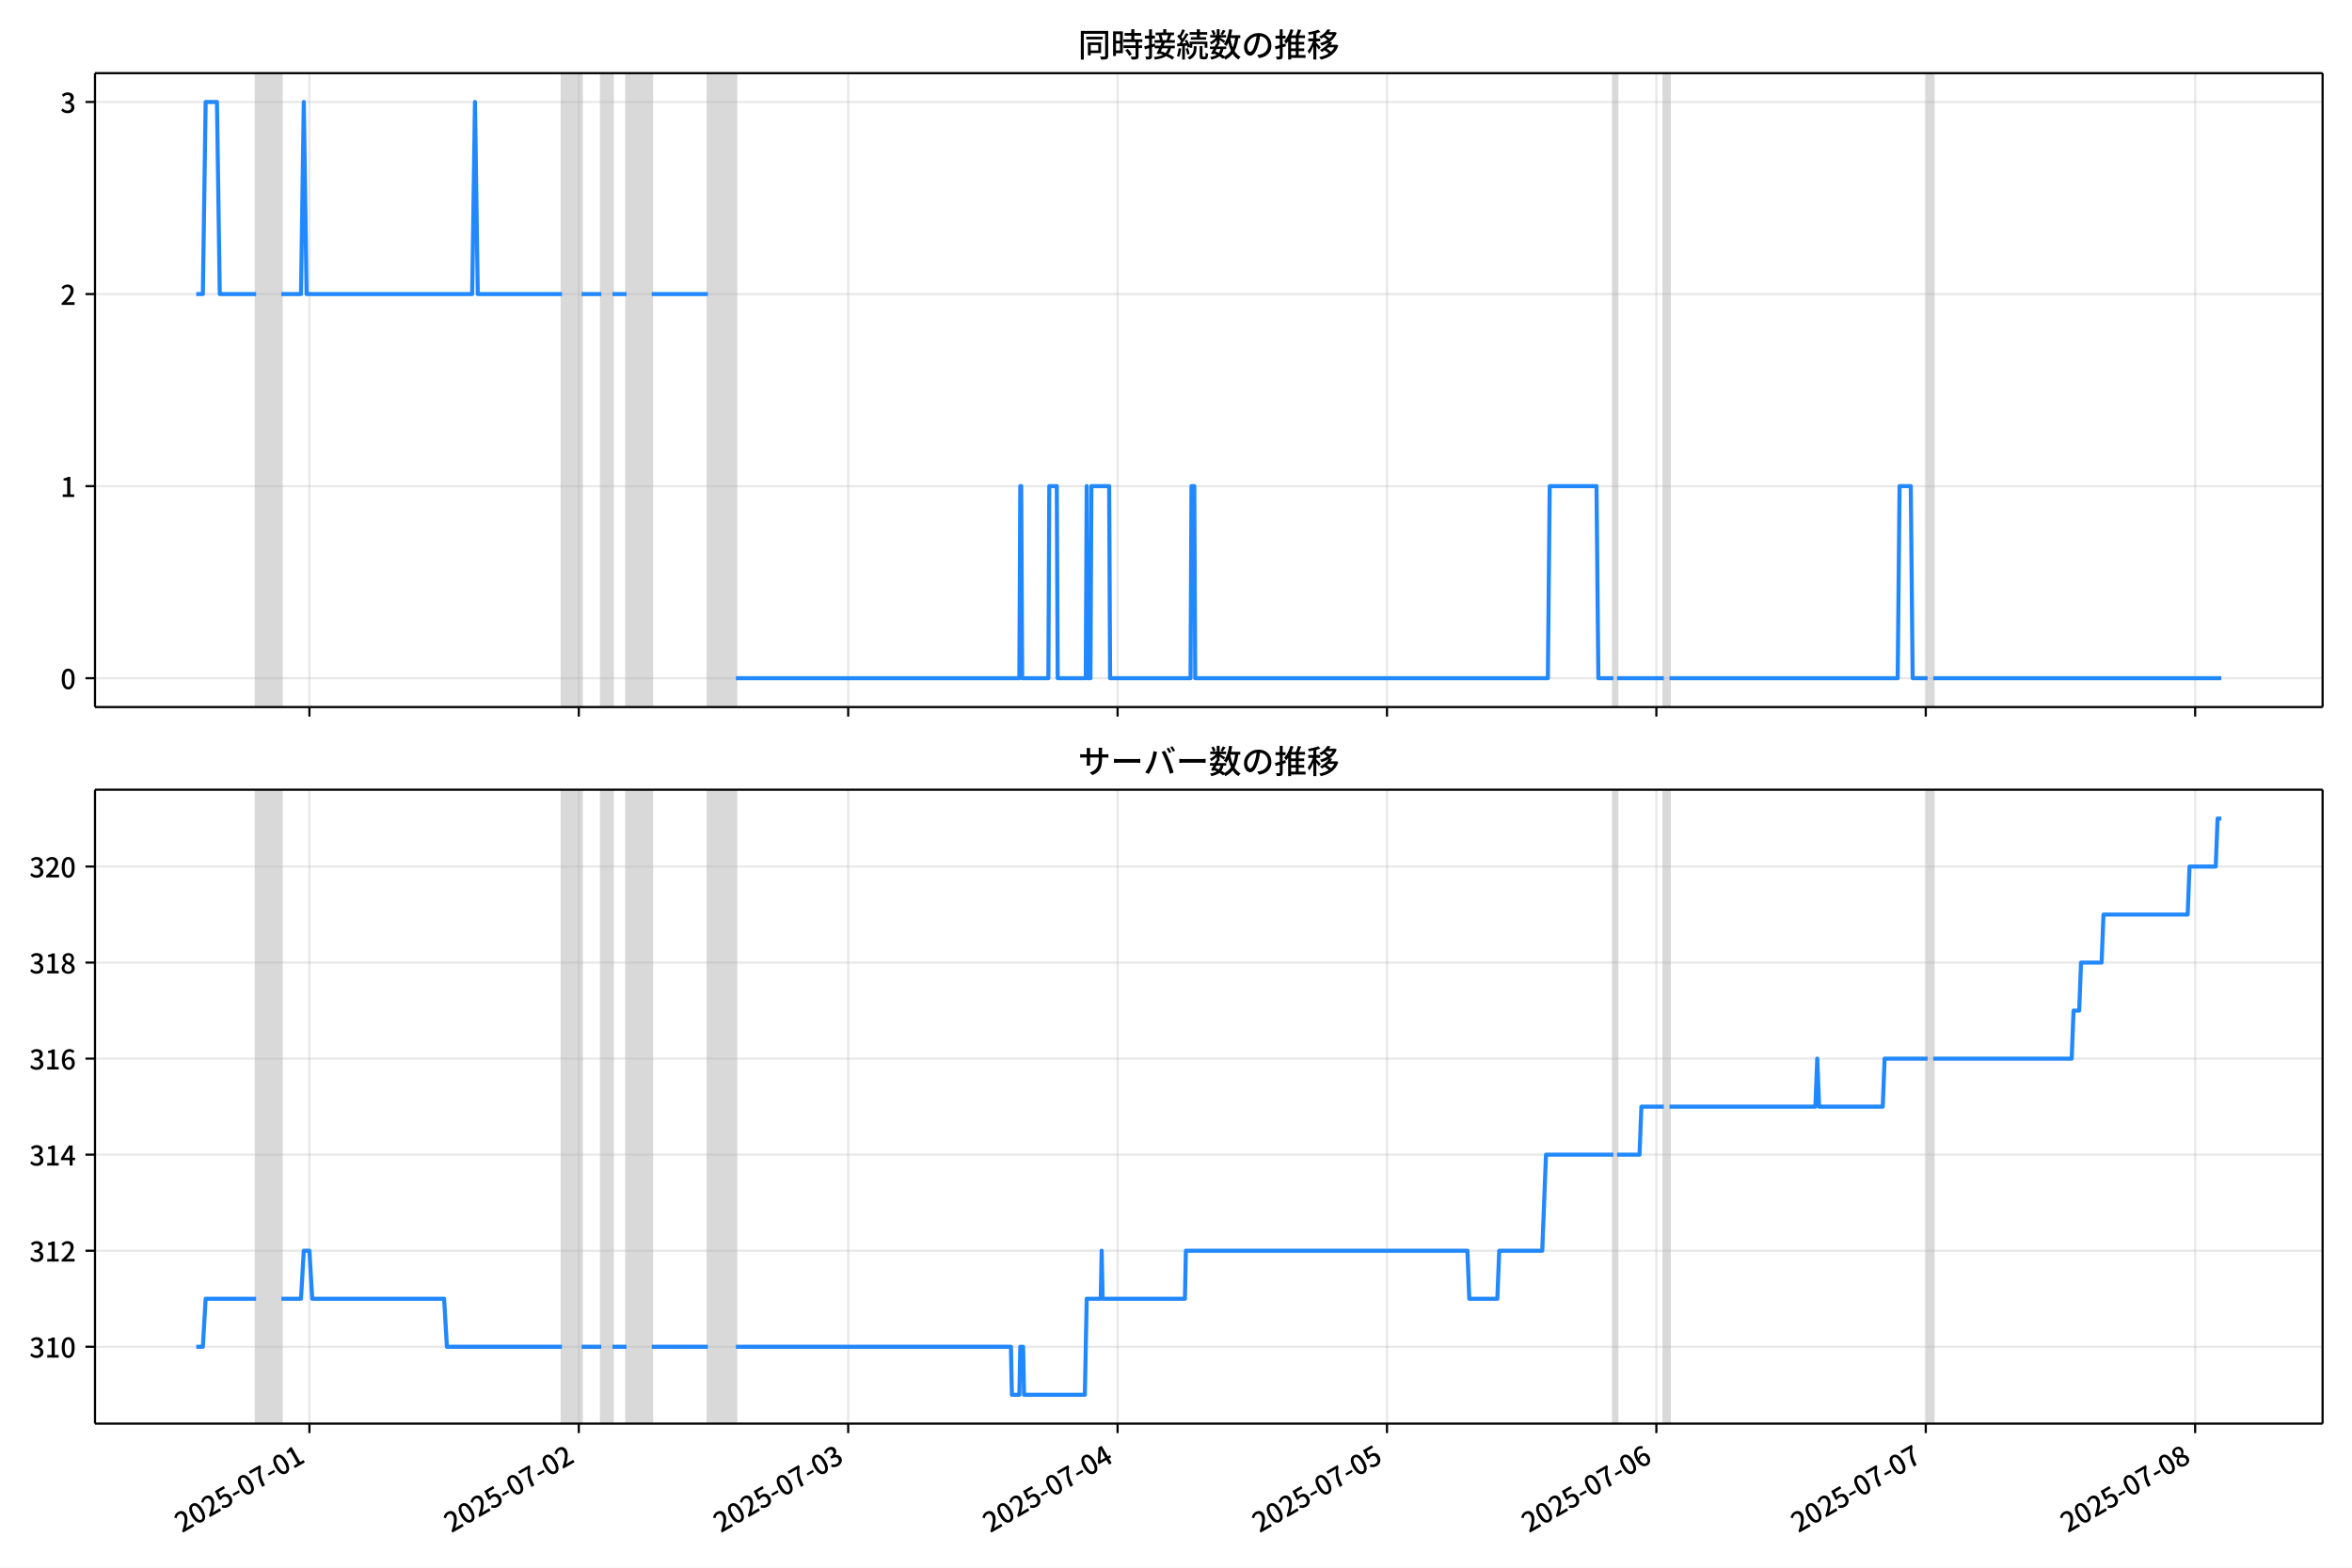
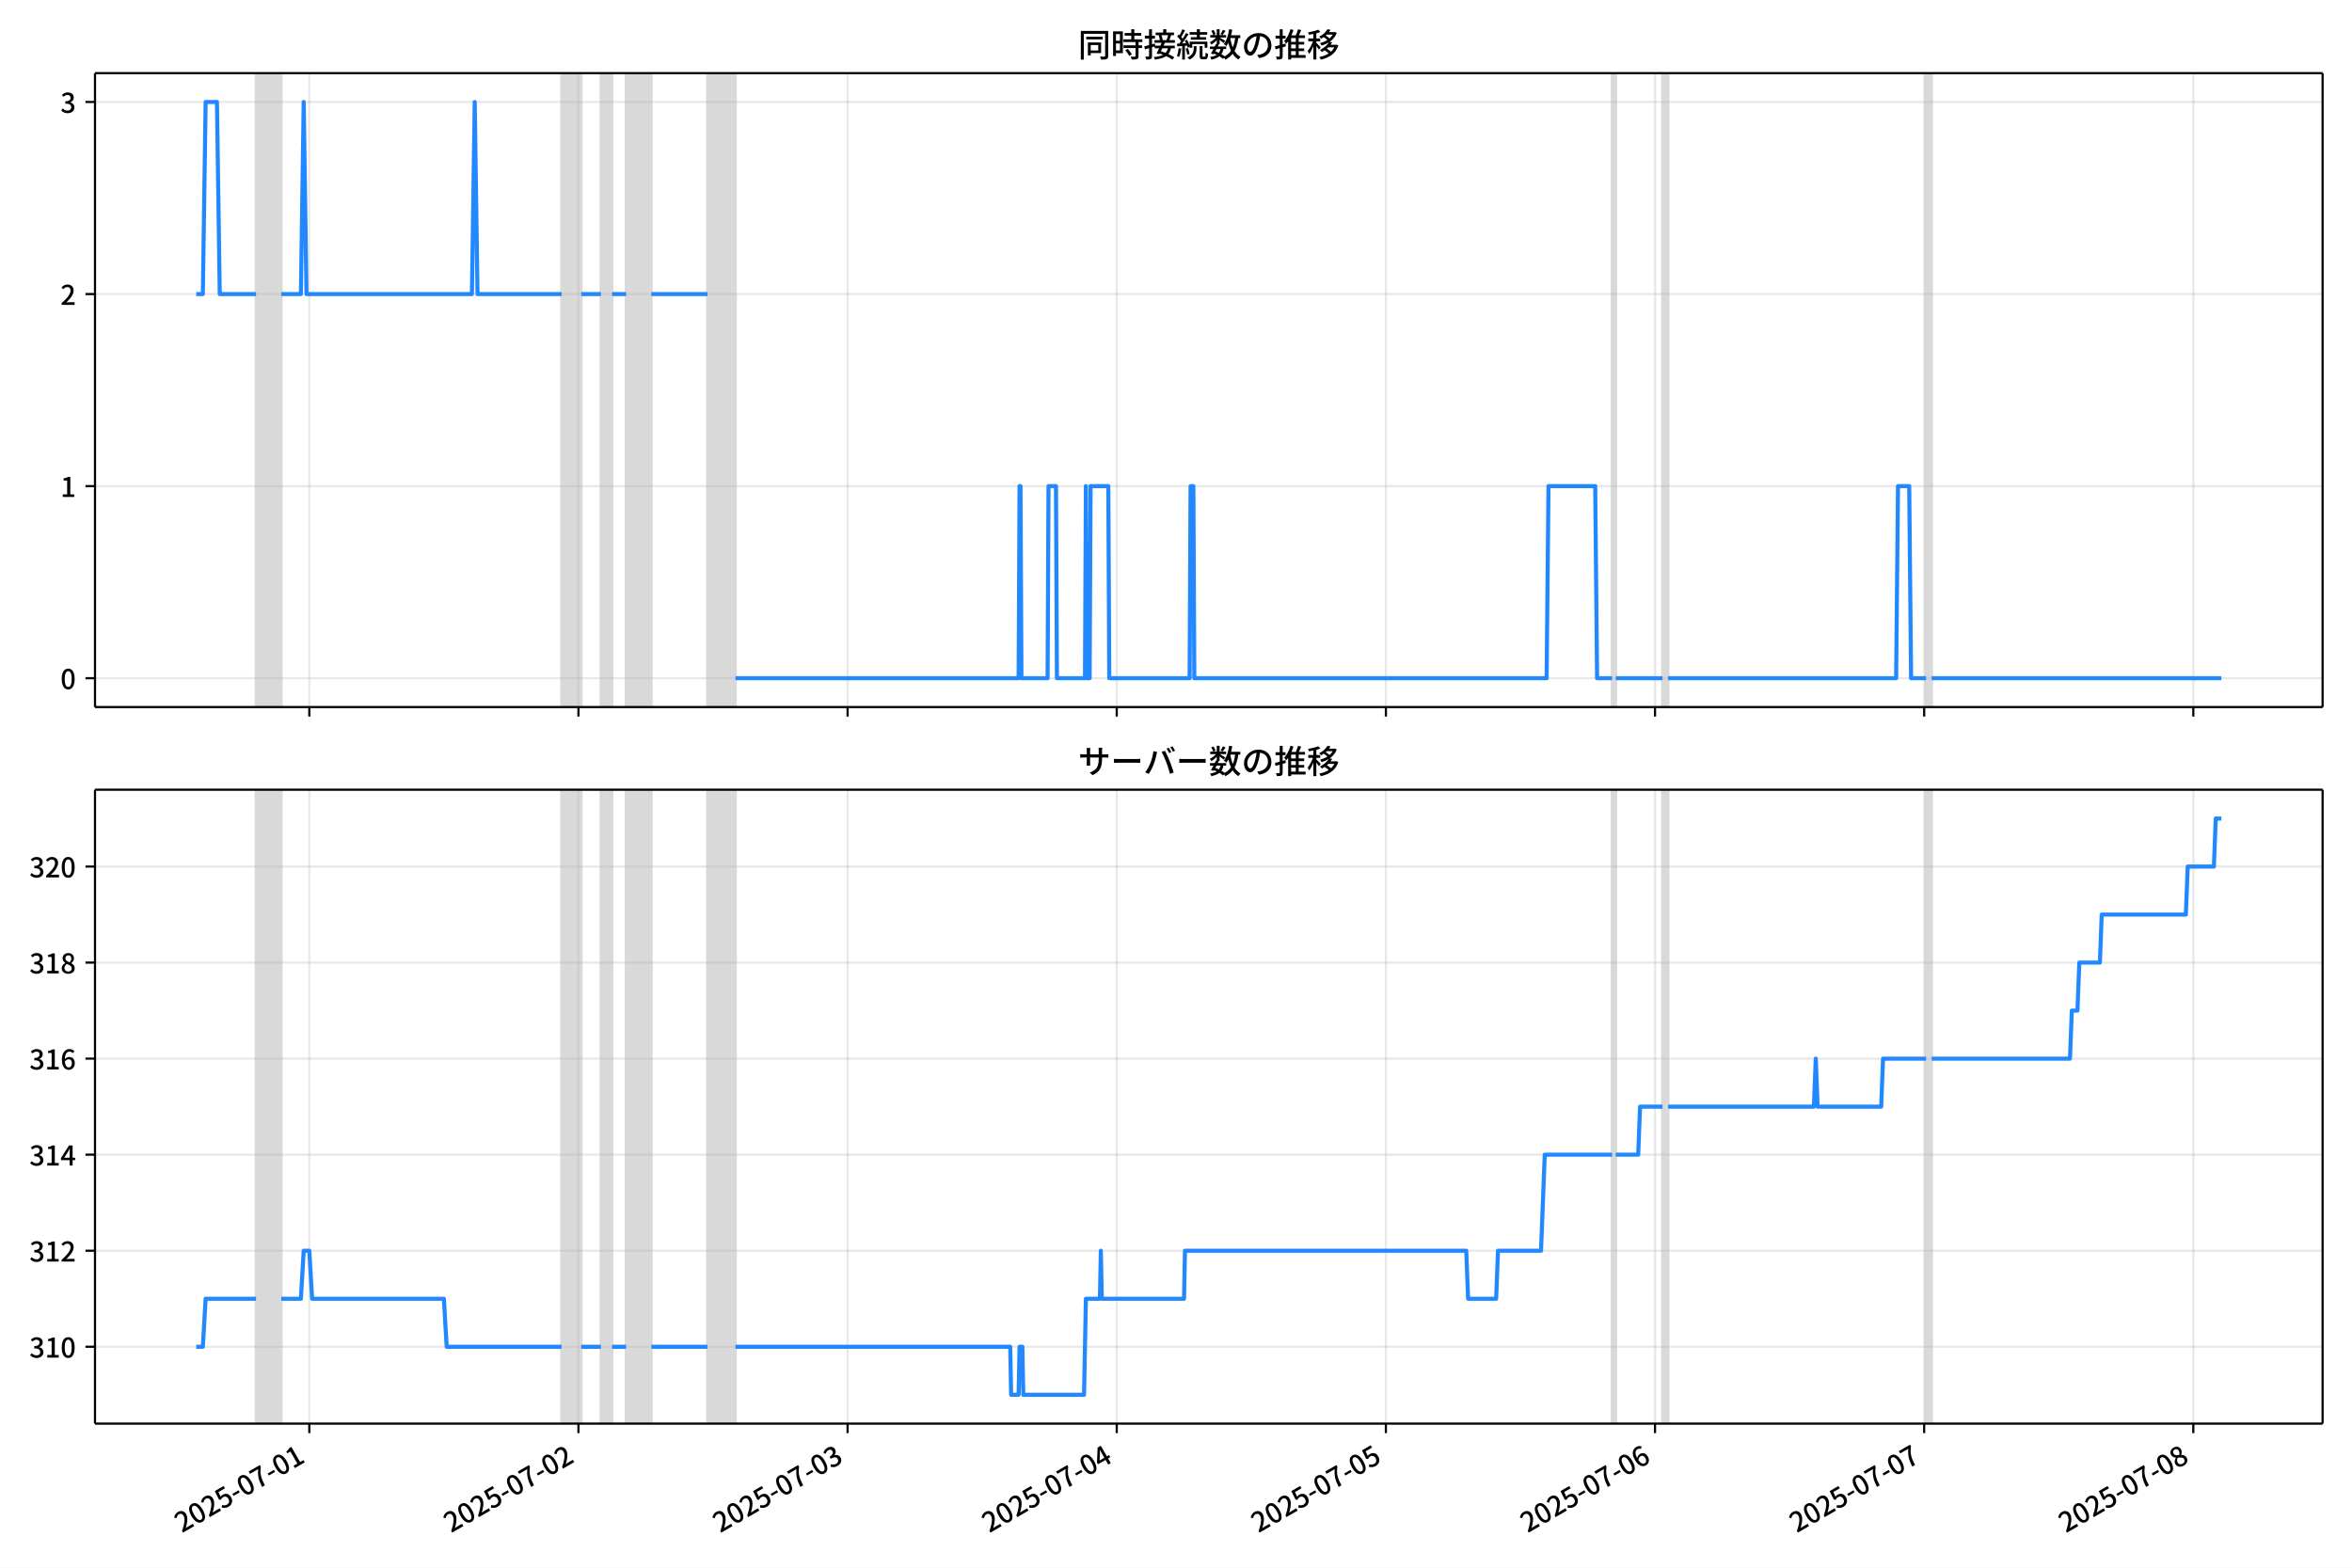
<svg xmlns="http://www.w3.org/2000/svg" xmlns:xlink="http://www.w3.org/1999/xlink" version="1.1" viewBox="0 0 864 576">
  <defs>
    <style type="text/css">*{stroke-linejoin: round; stroke-linecap: butt}</style>
  </defs>
  <g id="z">
    <g id="aa">
      <path d="m0 576h864v-576h-864z" fill="#fff" />
    </g>
    <g id="ab">
      <g id="ac">
        <path d="m34.9 259.78h818.3v-232.9h-818.3z" fill="#fff" />
      </g>
      <g id="ad">
-         <path d="m94.076 259.78h9.277v-232.9h-9.277z" clip-path="url(#c)" fill="#808080" opacity=".3" stroke="#808080" />
+         <path d="m94.056 259.78h9.269v-232.9h-9.269z" clip-path="url(#c)" fill="#808080" opacity=".3" stroke="#808080" />
      </g>
      <g id="ae">
-         <path d="m206.44 259.78h7.216v-232.9h-7.216z" clip-path="url(#c)" fill="#808080" opacity=".3" stroke="#808080" />
+         <path d="m206.31 259.78h7.209v-232.9h-7.209z" clip-path="url(#c)" fill="#808080" opacity=".3" stroke="#808080" />
      </g>
      <g id="af">
-         <path d="m220.87 259.78h4.123v-232.9h-4.123z" clip-path="url(#c)" fill="#808080" opacity=".3" stroke="#808080" />
+         <path d="m220.73 259.78h4.12v-232.9h-4.12z" clip-path="url(#c)" fill="#808080" opacity=".3" stroke="#808080" />
      </g>
      <g id="ag">
-         <path d="m230.15 259.78h9.277v-232.9h-9.277z" clip-path="url(#c)" fill="#808080" opacity=".3" stroke="#808080" />
+         <path d="m230 259.78h9.269v-232.9h-9.269z" clip-path="url(#c)" fill="#808080" opacity=".3" stroke="#808080" />
      </g>
      <g id="ah">
-         <path d="m260.04 259.78h10.308v-232.9h-10.308z" clip-path="url(#c)" fill="#808080" opacity=".3" stroke="#808080" />
+         <path d="m259.87 259.78h10.299v-232.9h-10.299z" clip-path="url(#c)" fill="#808080" opacity=".3" stroke="#808080" />
      </g>
      <g id="ai">
-         <path d="m592.66 259.78h1.374v-232.9h-1.374z" clip-path="url(#c)" fill="#808080" opacity=".3" stroke="#808080" />
+         <path d="m592.18 259.78h1.373v-232.9h-1.373z" clip-path="url(#c)" fill="#808080" opacity=".3" stroke="#808080" />
      </g>
      <g id="aj">
-         <path d="m611.21 259.78h2.062v-232.9h-2.062z" clip-path="url(#c)" fill="#808080" opacity=".3" stroke="#808080" />
+         <path d="m610.71 259.78h2.06v-232.9h-2.06z" clip-path="url(#c)" fill="#808080" opacity=".3" stroke="#808080" />
      </g>
      <g id="ak">
-         <path d="m708.11 259.78h2.062v-232.9h-2.062z" clip-path="url(#c)" fill="#808080" opacity=".3" stroke="#808080" />
+         <path d="m707.52 259.78h2.06v-232.9h-2.06z" clip-path="url(#c)" fill="#808080" opacity=".3" stroke="#808080" />
      </g>
      <g id="al">
        <g id="am">
          <g id="an">
-             <path d="m113.66 259.78v-232.9" clip-path="url(#c)" fill="none" stroke="#b0b0b0" stroke-linecap="square" stroke-opacity=".3" stroke-width=".8" />
+             <path d="m113.62 259.78v-232.9" clip-path="url(#c)" fill="none" stroke="#b0b0b0" stroke-linecap="square" stroke-opacity=".3" stroke-width=".8" />
          </g>
          <g id="ao">
            <defs>
              <path id="e" d="m0 0v3.5" stroke="#000" stroke-width=".8" />
            </defs>
-             <use x="113.662" y="259.778" stroke="#000000" stroke-width=".8" xlink:href="#e" />
+             <use x="113.624" y="259.778" stroke="#000000" stroke-width=".8" xlink:href="#e" />
          </g>
        </g>
        <g id="ap">
          <g id="aq">
-             <path d="m212.62 259.78v-232.9" clip-path="url(#c)" fill="none" stroke="#b0b0b0" stroke-linecap="square" stroke-opacity=".3" stroke-width=".8" />
+             <path d="m212.49 259.78v-232.9" clip-path="url(#c)" fill="none" stroke="#b0b0b0" stroke-linecap="square" stroke-opacity=".3" stroke-width=".8" />
          </g>
          <g id="ar">
-             <use x="212.622" y="259.778" stroke="#000000" stroke-width=".8" xlink:href="#e" />
+             <use x="212.493" y="259.778" stroke="#000000" stroke-width=".8" xlink:href="#e" />
          </g>
        </g>
        <g id="as">
          <g id="at">
-             <path d="m311.58 259.78v-232.9" clip-path="url(#c)" fill="none" stroke="#b0b0b0" stroke-linecap="square" stroke-opacity=".3" stroke-width=".8" />
+             <path d="m311.36 259.78v-232.9" clip-path="url(#c)" fill="none" stroke="#b0b0b0" stroke-linecap="square" stroke-opacity=".3" stroke-width=".8" />
          </g>
          <g id="au">
-             <use x="311.583" y="259.778" stroke="#000000" stroke-width=".8" xlink:href="#e" />
+             <use x="311.361" y="259.778" stroke="#000000" stroke-width=".8" xlink:href="#e" />
          </g>
        </g>
        <g id="av">
          <g id="aw">
-             <path d="m410.54 259.78v-232.9" clip-path="url(#c)" fill="none" stroke="#b0b0b0" stroke-linecap="square" stroke-opacity=".3" stroke-width=".8" />
+             <path d="m410.23 259.78v-232.9" clip-path="url(#c)" fill="none" stroke="#b0b0b0" stroke-linecap="square" stroke-opacity=".3" stroke-width=".8" />
          </g>
          <g id="ax">
-             <use x="410.543" y="259.778" stroke="#000000" stroke-width=".8" xlink:href="#e" />
+             <use x="410.23" y="259.778" stroke="#000000" stroke-width=".8" xlink:href="#e" />
          </g>
        </g>
        <g id="ay">
          <g id="az">
-             <path d="m509.5 259.78v-232.9" clip-path="url(#c)" fill="none" stroke="#b0b0b0" stroke-linecap="square" stroke-opacity=".3" stroke-width=".8" />
+             <path d="m509.1 259.78v-232.9" clip-path="url(#c)" fill="none" stroke="#b0b0b0" stroke-linecap="square" stroke-opacity=".3" stroke-width=".8" />
          </g>
          <g id="ba">
-             <use x="509.503" y="259.778" stroke="#000000" stroke-width=".8" xlink:href="#e" />
+             <use x="509.099" y="259.778" stroke="#000000" stroke-width=".8" xlink:href="#e" />
          </g>
        </g>
        <g id="bb">
          <g id="bc">
-             <path d="m608.46 259.78v-232.9" clip-path="url(#c)" fill="none" stroke="#b0b0b0" stroke-linecap="square" stroke-opacity=".3" stroke-width=".8" />
+             <path d="m607.97 259.78v-232.9" clip-path="url(#c)" fill="none" stroke="#b0b0b0" stroke-linecap="square" stroke-opacity=".3" stroke-width=".8" />
          </g>
          <g id="bd">
-             <use x="608.463" y="259.778" stroke="#000000" stroke-width=".8" xlink:href="#e" />
+             <use x="607.968" y="259.778" stroke="#000000" stroke-width=".8" xlink:href="#e" />
          </g>
        </g>
        <g id="be">
          <g id="bf">
-             <path d="m707.42 259.78v-232.9" clip-path="url(#c)" fill="none" stroke="#b0b0b0" stroke-linecap="square" stroke-opacity=".3" stroke-width=".8" />
+             <path d="m706.84 259.78v-232.9" clip-path="url(#c)" fill="none" stroke="#b0b0b0" stroke-linecap="square" stroke-opacity=".3" stroke-width=".8" />
          </g>
          <g id="bg">
-             <use x="707.423" y="259.778" stroke="#000000" stroke-width=".8" xlink:href="#e" />
+             <use x="706.837" y="259.778" stroke="#000000" stroke-width=".8" xlink:href="#e" />
          </g>
        </g>
        <g id="bh">
          <g id="bi">
-             <path d="m806.38 259.78v-232.9" clip-path="url(#c)" fill="none" stroke="#b0b0b0" stroke-linecap="square" stroke-opacity=".3" stroke-width=".8" />
+             <path d="m805.71 259.78v-232.9" clip-path="url(#c)" fill="none" stroke="#b0b0b0" stroke-linecap="square" stroke-opacity=".3" stroke-width=".8" />
          </g>
          <g id="bj">
-             <use x="806.383" y="259.778" stroke="#000000" stroke-width=".8" xlink:href="#e" />
+             <use x="805.706" y="259.778" stroke="#000000" stroke-width=".8" xlink:href="#e" />
          </g>
        </g>
      </g>
      <g id="bk">
        <g id="bl">
          <g id="bm">
            <path d="m34.9 249.19h818.3" clip-path="url(#c)" fill="none" stroke="#b0b0b0" stroke-linecap="square" stroke-opacity=".3" stroke-width=".8" />
          </g>
          <g id="bn">
            <defs>
              <path id="g" d="m0 0h-3.5" stroke="#000" stroke-width=".8" />
            </defs>
            <use x="34.9" y="249.191" stroke="#000000" stroke-width=".8" xlink:href="#g" />
          </g>
          <g id="bo">
            <g transform="translate(22.2 253.18) scale(.1 -.1)">
              <defs>
                <path id="a" transform="scale(.015625)" d="m1830-90q-460 0-806 275-346 276-535 823-188 547-188 1366 0 820 188 1357 189 538 535 803 346 266 806 266 461 0 800-269 340-269 528-803 189-534 189-1354 0-819-189-1366-188-547-528-823-339-275-800-275zm0 589q237 0 422 185 186 186 288 599 103 413 103 1091 0 679-103 1082-102 403-288 582-185 180-422 180-236 0-422-180-186-179-292-582-105-403-105-1082 0-678 105-1091 106-413 292-599 186-185 422-185z" />
              </defs>
              <use xlink:href="#a" />
            </g>
          </g>
        </g>
        <g id="bp">
          <g id="bq">
            <path d="m34.9 178.62h818.3" clip-path="url(#c)" fill="none" stroke="#b0b0b0" stroke-linecap="square" stroke-opacity=".3" stroke-width=".8" />
          </g>
          <g id="br">
            <use x="34.9" y="178.616" stroke="#000000" stroke-width=".8" xlink:href="#g" />
          </g>
          <g id="bs">
            <g transform="translate(22.2 182.6) scale(.1 -.1)">
              <defs>
                <path id="k" transform="scale(.015625)" d="m544 0v608h1037v3277h-845v467q333 58 579 147 247 90 451 218h557v-4109h915v-608h-2694z" />
              </defs>
              <use xlink:href="#k" />
            </g>
          </g>
        </g>
        <g id="bt">
          <g id="bu">
            <path d="m34.9 108.04h818.3" clip-path="url(#c)" fill="none" stroke="#b0b0b0" stroke-linecap="square" stroke-opacity=".3" stroke-width=".8" />
          </g>
          <g id="bv">
            <use x="34.9" y="108.041" stroke="#000000" stroke-width=".8" xlink:href="#g" />
          </g>
          <g id="bw">
            <g transform="translate(22.2 112.03) scale(.1 -.1)">
              <defs>
                <path id="d" transform="scale(.015625)" d="m282 0v429q697 621 1164 1136 468 515 701 956 234 442 234 826 0 256-87 451-86 196-262 301-176 106-445 106-275 0-506-151-230-150-422-368l-416 410q301 333 637 518 336 186 803 186 429 0 749-176t496-493 176-745q0-455-224-919t-615-935q-390-470-889-950 186 20 394 36t374 16h1184v-634h-3046z" />
              </defs>
              <use xlink:href="#d" />
            </g>
          </g>
        </g>
        <g id="bx">
          <g id="by">
            <path d="m34.9 37.466h818.3" clip-path="url(#c)" fill="none" stroke="#b0b0b0" stroke-linecap="square" stroke-opacity=".3" stroke-width=".8" />
          </g>
          <g id="bz">
            <use x="34.9" y="37.466" stroke="#000000" stroke-width=".8" xlink:href="#g" />
          </g>
          <g id="ca">
            <g transform="translate(22.2 41.451) scale(.1 -.1)">
              <defs>
                <path id="j" transform="scale(.015625)" d="m1715-90q-371 0-656 90t-503 240q-217 150-377 323l359 474q211-205 479-359 269-153 634-153 269 0 467 92 199 93 311 266t112 423q0 256-125 451t-429 300q-304 106-835 106v551q467 0 732 105 266 106 384 291 119 186 119 423 0 307-192 489-192 183-531 183-269 0-503-119-233-118-438-316l-384 460q282 256 614 413 333 157 737 157 422 0 748-144 327-144 512-413 186-269 186-659 0-403-221-685-221-281-592-422v-26q269-70 490-227t349-400 128-557q0-422-215-726-214-304-573-468-358-163-787-163z" />
              </defs>
              <use xlink:href="#j" />
            </g>
          </g>
        </g>
      </g>
      <g id="cb">
-         <path d="m72.095 108.04h2.42l1.028-70.575h4.158l1.033 70.575h13.341m9.277 0h7.216l1.031-70.575 1.031 70.575h60.819l1.031-70.575 1.031 70.575h30.925m7.216 0h7.216m4.123 0h5.154m9.277 0h20.617m10.308 141.15h104.11l.344-70.575h.344l.344 70.575h9.621l.344-70.575h2.749l.344 70.575h10.308l.344-70.575.344 70.575h1.031l.344-70.575h6.529l.344 70.575h29.551l.344-70.575h1.031l.344 70.575h129.54l.687-70.575h17.181l.687 70.575h5.498m1.374 0h17.181m2.062 0h83.841l.687-70.575h4.123l.687 70.575h5.498m2.062 0h105.83v0" clip-path="url(#c)" fill="none" stroke="#28f" stroke-linecap="square" stroke-width="1.5" />
+         <path d="m72.095 108.04h2.418l1.028-70.575h4.154l1.032 70.575h13.329m9.269 0h7.209l1.03-70.575 1.03 70.575h60.763l1.03-70.575 1.03 70.575h30.897m7.209 0h7.209m4.12 0h5.149m9.269 0h20.598m10.299 141.15h104.02l.343-70.575h.343l.343 70.575h9.612l.343-70.575h2.746l.343 70.575h10.299l.343-70.575.343 70.575h1.03l.343-70.575h6.523l.343 70.575h29.523l.343-70.575h1.03l.343 70.575h129.42l.687-70.575h17.165l.687 70.575h5.493m1.373 0h17.165m2.06 0h83.764l.687-70.575h4.12l.687 70.575h5.493m2.06 0h106.42v0" clip-path="url(#c)" fill="none" stroke="#28f" stroke-linecap="square" stroke-width="1.5" />
      </g>
      <g id="cc">
        <path d="m34.9 259.78v-232.9" fill="none" stroke="#000" stroke-linecap="square" stroke-width=".8" />
      </g>
      <g id="cd">
        <path d="m853.2 259.78v-232.9" fill="none" stroke="#000" stroke-linecap="square" stroke-width=".8" />
      </g>
      <g id="ce">
        <path d="m34.9 259.78h818.3" fill="none" stroke="#000" stroke-linecap="square" stroke-width=".8" />
      </g>
      <g id="cf">
        <path d="m34.9 26.88h818.3" fill="none" stroke="#000" stroke-linecap="square" stroke-width=".8" />
      </g>
      <g id="cg">
        <g transform="translate(396.05 20.88) scale(.12 -.12)">
          <defs>
            <path id="w" transform="scale(.015625)" d="m1587 3936h3232v-518h-3232v518zm320-1114h557v-2534h-557v2534zm301 0h2291v-2086h-2291v512h1734v1069h-1734v505zm-1683 2260h5113v-570h-4524v-5056h-589v5626zm4768 0h595v-4896q0-250-67-397t-227-218q-160-77-426-96t-675-19q-13 83-45 192t-77 218q-45 108-89 185 281-13 527-13 247 0 330 0 83 7 118 42 36 35 36 112v4890z" />
            <path id="u" transform="scale(.015625)" d="m2714 4672h3238v-525h-3238v525zm-244-1235h3712v-538h-3712v538zm20-1184h3635v-531h-3635v531zm1523 3155h595v-2310h-595v2310zm832-2451h589v-2823q0-230-61-364-61-135-227-199-167-70-423-86t-633-16q-20 121-78 285-57 163-121 284 275-6 509-9t310-3q77 6 106 28 29 23 29 93v2810zm-2023-1677 487 282q153-160 313-352t294-381q135-189 206-343l-519-313q-64 153-189 348-124 196-278 394-154 199-314 365zm-2086 3718h1619v-4281h-1619v544h1056v3187h-1056v550zm32-1843h1293v-537h-1293v537zm-320 1843h563v-4832h-563v4832z" />
            <path id="v" transform="scale(.015625)" d="m3866 5408h614v-870h-614v870zm-1479-653h3597v-518h-3597v518zm-230-1485h4e3v-518h-4e3v518zm825 922 519 102q64-160 121-342 58-182 96-352 39-170 45-304l-544-128q-6 134-42 313-35 180-83 365-48 186-112 346zm1856 109 589-71q-96-275-202-557-105-281-195-486l-518 77q58 147 122 329 64 183 118 372t86 336zm-2643-2106h3943v-518h-3943v518zm1408 685 602-115q-167-371-362-784t-390-797-362-685l-525 179q160 288 346 666t368 784 323 752zm-659-2157 358 403q352-102 733-240 381-137 752-304 371-166 697-336 327-169 558-329l-384-461q-218 160-532 336-313 176-685 345-371 170-755 323-384 154-742 263zm1894 1114 583-71q-122-550-353-944-230-393-604-662t-922-435q-547-167-1296-269-25 128-93 269-67 141-137 230 678 64 1168 192t819 349q330 221 531 550 202 330 304 791zm-4684 217q396 90 953 240 557 151 1120 311l77-544q-525-154-1053-311-528-156-963-284l-134 588zm121 2093h1965v-563h-1965v563zm819 1248h576v-5229q0-236-51-374t-192-208q-141-77-355-99-214-23-541-16-13 115-64 288t-109 294q205-6 381-6t234 0q64 0 92 28 29 29 29 93v5229z" />
            <path id="t" transform="scale(.015625)" d="m4058 5408h595v-1798h-595v1798zm-1415-563h3443v-499h-3443v499zm231-992h3008v-499h-3008v499zm-224-877h3475v-1203h-531v729h-2432v-729h-512v1203zm1964-877h551v-1881q0-122 22-157 23-35 106-35 25 0 92 0 68 0 135 0t99 0q51 0 83 54t45 224 19 515q90-70 234-131t259-93q-19-429-83-662-64-234-183-326-118-93-316-93-39 0-103 0t-134 0-138 0q-67 0-99 0-237 0-365 64t-176 218q-48 153-48 422v1881zm-1164-6h550v-455q0-243-48-528-48-284-186-579-137-294-409-572-272-279-727-503-70 90-192 208-121 118-230 195 416 205 665 438 250 234 371 474 122 240 164 467 42 228 42 413v442zm-2240 3309 524-192q-121-244-259-503-137-259-275-496t-259-416l-410 173q122 186 246 438 125 253 240 515 116 263 193 481zm716-743 500-230q-224-359-496-756-272-396-548-764-275-368-518-650l-358 205q179 211 377 483 199 272 387 569 189 298 358 592 170 295 298 551zm-1721-665 307 403q166-154 339-340 173-185 320-364t224-327l-326-460q-77 160-218 348-141 189-314 384-172 196-332 356zm1485-832 435 179q128-211 249-458 122-246 215-474 93-227 137-412l-473-211q-32 185-119 422-86 237-201 486-115 250-243 468zm-1530-583q422 26 998 54 576 29 1184 68l7-499q-570-45-1127-84-556-38-992-70l-70 531zm1702-992 436 135q121-276 214-596t118-556l-454-148q-26 237-112 563-86 327-202 602zm-1363 109 499-83q-57-455-163-897-105-441-253-748-51 32-134 73-83 42-170 83-86 42-144 62 148 294 234 697t131 813zm691 627h525v-2861h-525v2861z" />
            <path id="m" transform="scale(.015625)" d="m224 2022h3187v-499h-3187v499zm51 2247h3111v-487h-3111v487zm1127-1735 563-121q-154-320-333-672t-352-679q-173-326-326-582l-532 173q148 243 324 566t345 669q170 346 311 646zm934-832 563-64q-89-480-262-838t-461-614-701-432-976-298q-25 128-99 269t-157 237q659 102 1085 303 426 202 666 554t342 883zm422 3597 519-211q-147-218-298-436-150-217-278-377l-403 186q121 173 252 413 132 240 208 425zm-1203 109h563v-2957h-563v2957zm-1075-320 448 186q134-192 246-420 112-227 157-393l-467-211q-38 172-147 406t-237 432zm1094-1050 397-236q-160-263-400-529-240-265-519-489-278-224-553-378-51 103-141 237-89 135-179 218 269 109 534 294 266 186 493 416 228 231 368 467zm487-204q83-45 246-145 163-99 352-211t346-211 221-150l-327-423q-83 77-230 198-147 122-317 253-170 132-327 250-156 119-259 189l295 250zm1798 396h2311v-556h-2311v556zm115 1178 615-90q-103-640-263-1235t-384-1101q-224-505-512-889-44 57-134 134t-186 157-166 125q275 339 473 796 199 458 340 995 141 538 217 1108zm1223-1510 614-58q-147-1101-445-1940-297-838-813-1443-515-604-1321-1014-26 71-90 177-64 105-134 208-70 102-128 159 742 346 1212 880 471 535 730 1290 260 755 375 1741zm-1005-135q134-851 387-1597 253-745 659-1305 407-560 1002-874-70-57-154-150-83-93-154-189-70-96-121-179-633 371-1056 988-422 618-688 1434-265 816-425 1783l550 89zm-3309-3065 327 416q377-148 754-330 378-182 701-378 324-195 548-368l-416-435q-211 179-519 378-307 198-666 383-358 186-729 334z" />
            <path id="s" transform="scale(.015625)" d="m3686 4378q-64-493-163-1041-99-547-265-1084-192-653-432-1104t-522-688-595-237q-320 0-596 221-275 221-448 621-172 400-172 931 0 537 220 1017 221 480 611 851 391 372 909 583 519 211 1121 211 576 0 1040-186 464-185 793-515 330-329 502-771 173-441 173-941 0-672-278-1194-278-521-816-851-538-329-1318-444l-378 601q166 20 307 42t263 48q307 70 585 217 279 148 496 375 218 227 342 534 125 308 125 692t-122 713q-121 330-358 573-236 243-582 380-346 138-781 138-525 0-935-186-409-185-694-489-284-304-432-656-147-352-147-678 0-365 89-605 90-240 224-355 135-115 276-115t288 144 297 457q151 314 298 800 147 461 246 982 100 522 145 1021l684-12z" />
            <path id="n" transform="scale(.015625)" d="m2995 2925h2893v-519h-2893v519zm0-1280h2893v-519h-2893v519zm-64-1299h3232v-557h-3232v557zm1312 3577h563v-3763h-563v3763zm429 1466 634-141q-154-390-340-794-185-403-339-684l-512 140q103 199 208 458 106 259 195 528 90 269 154 493zm-1472 25 582-147q-153-518-371-1018-217-499-483-931t-573-758q-38 64-109 160-70 96-147 198-77 103-141 160 416 416 733 1034t509 1302zm128-1203h2720v-537h-2720v-4205h-582v4422l313 320h269zm-3174-2157q396 90 953 240 557 151 1120 311l77-544q-525-154-1053-311-528-156-963-284l-134 588zm121 2093h1965v-563h-1965v563zm819 1248h576v-5229q0-236-51-374t-192-208q-141-77-355-99-214-23-541-16-13 115-64 288t-109 294q205-6 381-6t234 0q64 0 92 28 29 29 29 93v5229z" />
            <path id="l" transform="scale(.015625)" d="m4051 5402 595-109q-281-493-729-941t-1107-806q-39 64-106 144t-141 153q-73 74-137 119 608 288 1011 678t614 762zm-77-557h1511v-493h-1863l352 493zm1293 0h109l109 25 384-179q-192-505-496-905t-695-701q-390-301-845-519-454-217-947-358-44 109-137 253t-176 227q448 109 867 294 419 186 777 445 359 259 631 592t419 730v96zm-1990-954 377 307q167-96 336-218 170-121 320-249 151-128 247-237l-397-332q-90 108-237 236t-317 259q-169 132-329 234zm1107-934 595-109q-307-538-803-1031-496-492-1232-876-38 64-102 144t-138 156q-74 77-138 116 455 217 807 483t604 554q253 288 407 563zm-90-589h1460v-506h-1818l358 506zm1268 0h121l109 26 384-167q-192-614-531-1075t-787-794q-448-332-983-553-534-221-1129-355-45 115-132 269-86 153-176 249 551 96 1043 285 493 189 903 473 410 285 714 669t464 883v90zm-2132-1056 410 339q186-102 384-237 198-134 371-275t282-269l-435-371q-103 128-270 272-166 144-361 288t-381 253zm-2150 3533h589v-5376h-589v5376zm-992-1242h2336v-569h-2336v569zm1024-224 365-160q-96-339-231-707-134-368-291-727-157-358-336-672-179-313-365-537-44 128-134 291t-160 272q173 192 339 457 167 266 323 570 157 304 282 618t208 595zm941 1946 416-467q-314-122-695-221-380-99-784-173-403-74-780-131-20 102-71 236-51 135-102 231 358 58 732 138 375 80 711 179t573 208zm-397-2579q58-45 179-170 122-125 266-266 144-140 259-265t160-183l-352-473q-58 102-157 255-99 154-218 317-118 164-227 311-108 147-185 237l275 237z" />
          </defs>
          <use xlink:href="#w" />
          <use transform="translate(100)" xlink:href="#u" />
          <use transform="translate(200)" xlink:href="#v" />
          <use transform="translate(300)" xlink:href="#t" />
          <use transform="translate(400)" xlink:href="#m" />
          <use transform="translate(500)" xlink:href="#s" />
          <use transform="translate(600)" xlink:href="#n" />
          <use transform="translate(700)" xlink:href="#l" />
        </g>
      </g>
    </g>
    <g id="ch">
      <g id="ci">
        <path d="m34.9 523.06h818.3v-232.9h-818.3z" fill="#fff" />
      </g>
      <g id="cj">
-         <path d="m94.076 523.06h9.277v-232.9h-9.277z" clip-path="url(#b)" fill="#808080" opacity=".3" stroke="#808080" />
+         <path d="m94.056 523.06h9.269v-232.9h-9.269z" clip-path="url(#b)" fill="#808080" opacity=".3" stroke="#808080" />
      </g>
      <g id="ck">
-         <path d="m206.44 523.06h7.216v-232.9h-7.216z" clip-path="url(#b)" fill="#808080" opacity=".3" stroke="#808080" />
+         <path d="m206.31 523.06h7.209v-232.9h-7.209z" clip-path="url(#b)" fill="#808080" opacity=".3" stroke="#808080" />
      </g>
      <g id="cl">
-         <path d="m220.87 523.06h4.123v-232.9h-4.123z" clip-path="url(#b)" fill="#808080" opacity=".3" stroke="#808080" />
+         <path d="m220.73 523.06h4.12v-232.9h-4.12z" clip-path="url(#b)" fill="#808080" opacity=".3" stroke="#808080" />
      </g>
      <g id="cm">
-         <path d="m230.15 523.06h9.277v-232.9h-9.277z" clip-path="url(#b)" fill="#808080" opacity=".3" stroke="#808080" />
+         <path d="m230 523.06h9.269v-232.9h-9.269z" clip-path="url(#b)" fill="#808080" opacity=".3" stroke="#808080" />
      </g>
      <g id="cn">
-         <path d="m260.04 523.06h10.308v-232.9h-10.308z" clip-path="url(#b)" fill="#808080" opacity=".3" stroke="#808080" />
+         <path d="m259.87 523.06h10.299v-232.9h-10.299z" clip-path="url(#b)" fill="#808080" opacity=".3" stroke="#808080" />
      </g>
      <g id="co">
-         <path d="m592.66 523.06h1.374v-232.9h-1.374z" clip-path="url(#b)" fill="#808080" opacity=".3" stroke="#808080" />
+         <path d="m592.18 523.06h1.373v-232.9h-1.373z" clip-path="url(#b)" fill="#808080" opacity=".3" stroke="#808080" />
      </g>
      <g id="cp">
-         <path d="m611.21 523.06h2.062v-232.9h-2.062z" clip-path="url(#b)" fill="#808080" opacity=".3" stroke="#808080" />
+         <path d="m610.71 523.06h2.06v-232.9h-2.06z" clip-path="url(#b)" fill="#808080" opacity=".3" stroke="#808080" />
      </g>
      <g id="cq">
-         <path d="m708.11 523.06h2.062v-232.9h-2.062z" clip-path="url(#b)" fill="#808080" opacity=".3" stroke="#808080" />
+         <path d="m707.52 523.06h2.06v-232.9h-2.06z" clip-path="url(#b)" fill="#808080" opacity=".3" stroke="#808080" />
      </g>
      <g id="cr">
        <g id="cs">
          <g id="ct">
-             <path d="m113.66 523.06v-232.9" clip-path="url(#b)" fill="none" stroke="#b0b0b0" stroke-linecap="square" stroke-opacity=".3" stroke-width=".8" />
+             <path d="m113.62 523.06v-232.9" clip-path="url(#b)" fill="none" stroke="#b0b0b0" stroke-linecap="square" stroke-opacity=".3" stroke-width=".8" />
          </g>
          <g id="cu">
-             <use x="113.662" y="523.055" stroke="#000000" stroke-width=".8" xlink:href="#e" />
+             <use x="113.624" y="523.055" stroke="#000000" stroke-width=".8" xlink:href="#e" />
          </g>
          <g id="cv">
-             <g transform="translate(66.873 563.33) rotate(-30) scale(.1 -.1)">
+             <g transform="translate(66.834 563.33) rotate(-30) scale(.1 -.1)">
              <defs>
                <path id="i" transform="scale(.015625)" d="m1715-90q-365 0-653 90t-506 237q-217 147-383 307l352 480q134-134 294-246t361-183q202-70 452-70 262 0 473 118 212 119 333 346 122 227 122 541 0 460-247 716-246 256-649 256-224 0-384-64t-365-198l-365 237 141 2240h2387v-627h-1747l-109-1204q154 77 307 118 154 42 340 42 397 0 723-160t518-490q192-329 192-847 0-519-224-887t-586-560q-361-192-777-192z" />
                <path id="f" transform="scale(.015625)" d="m301 1536v544h1689v-544h-1689z" />
                <path id="h" transform="scale(.015625)" d="m1235 0q32 646 109 1187t224 1024 384 941 576 938h-2208v627h3027v-455q-409-512-665-989-256-476-397-969t-205-1053-90-1251h-755z" />
              </defs>
              <use xlink:href="#d" />
              <use transform="translate(57)" xlink:href="#a" />
              <use transform="translate(114)" xlink:href="#d" />
              <use transform="translate(171)" xlink:href="#i" />
              <use transform="translate(228)" xlink:href="#f" />
              <use transform="translate(263.7)" xlink:href="#a" />
              <use transform="translate(320.7)" xlink:href="#h" />
              <use transform="translate(377.7)" xlink:href="#f" />
              <use transform="translate(413.4)" xlink:href="#a" />
              <use transform="translate(470.4)" xlink:href="#k" />
            </g>
          </g>
        </g>
        <g id="cw">
          <g id="cx">
-             <path d="m212.62 523.06v-232.9" clip-path="url(#b)" fill="none" stroke="#b0b0b0" stroke-linecap="square" stroke-opacity=".3" stroke-width=".8" />
+             <path d="m212.49 523.06v-232.9" clip-path="url(#b)" fill="none" stroke="#b0b0b0" stroke-linecap="square" stroke-opacity=".3" stroke-width=".8" />
          </g>
          <g id="cy">
-             <use x="212.622" y="523.055" stroke="#000000" stroke-width=".8" xlink:href="#e" />
+             <use x="212.493" y="523.055" stroke="#000000" stroke-width=".8" xlink:href="#e" />
          </g>
          <g id="cz">
-             <g transform="translate(165.83 563.33) rotate(-30) scale(.1 -.1)">
+             <g transform="translate(165.7 563.33) rotate(-30) scale(.1 -.1)">
              <use xlink:href="#d" />
              <use transform="translate(57)" xlink:href="#a" />
              <use transform="translate(114)" xlink:href="#d" />
              <use transform="translate(171)" xlink:href="#i" />
              <use transform="translate(228)" xlink:href="#f" />
              <use transform="translate(263.7)" xlink:href="#a" />
              <use transform="translate(320.7)" xlink:href="#h" />
              <use transform="translate(377.7)" xlink:href="#f" />
              <use transform="translate(413.4)" xlink:href="#a" />
              <use transform="translate(470.4)" xlink:href="#d" />
            </g>
          </g>
        </g>
        <g id="da">
          <g id="db">
-             <path d="m311.58 523.06v-232.9" clip-path="url(#b)" fill="none" stroke="#b0b0b0" stroke-linecap="square" stroke-opacity=".3" stroke-width=".8" />
+             <path d="m311.36 523.06v-232.9" clip-path="url(#b)" fill="none" stroke="#b0b0b0" stroke-linecap="square" stroke-opacity=".3" stroke-width=".8" />
          </g>
          <g id="dc">
-             <use x="311.583" y="523.055" stroke="#000000" stroke-width=".8" xlink:href="#e" />
+             <use x="311.361" y="523.055" stroke="#000000" stroke-width=".8" xlink:href="#e" />
          </g>
          <g id="dd">
-             <g transform="translate(264.79 563.33) rotate(-30) scale(.1 -.1)">
+             <g transform="translate(264.57 563.33) rotate(-30) scale(.1 -.1)">
              <use xlink:href="#d" />
              <use transform="translate(57)" xlink:href="#a" />
              <use transform="translate(114)" xlink:href="#d" />
              <use transform="translate(171)" xlink:href="#i" />
              <use transform="translate(228)" xlink:href="#f" />
              <use transform="translate(263.7)" xlink:href="#a" />
              <use transform="translate(320.7)" xlink:href="#h" />
              <use transform="translate(377.7)" xlink:href="#f" />
              <use transform="translate(413.4)" xlink:href="#a" />
              <use transform="translate(470.4)" xlink:href="#j" />
            </g>
          </g>
        </g>
        <g id="de">
          <g id="df">
-             <path d="m410.54 523.06v-232.9" clip-path="url(#b)" fill="none" stroke="#b0b0b0" stroke-linecap="square" stroke-opacity=".3" stroke-width=".8" />
+             <path d="m410.23 523.06v-232.9" clip-path="url(#b)" fill="none" stroke="#b0b0b0" stroke-linecap="square" stroke-opacity=".3" stroke-width=".8" />
          </g>
          <g id="dg">
-             <use x="410.543" y="523.055" stroke="#000000" stroke-width=".8" xlink:href="#e" />
+             <use x="410.23" y="523.055" stroke="#000000" stroke-width=".8" xlink:href="#e" />
          </g>
          <g id="dh">
-             <g transform="translate(363.75 563.33) rotate(-30) scale(.1 -.1)">
+             <g transform="translate(363.44 563.33) rotate(-30) scale(.1 -.1)">
              <defs>
                <path id="q" transform="scale(.015625)" d="m2170 0v3072q0 192 12 457 13 266 20 458h-26q-90-179-183-365-92-185-195-364l-921-1415h2579v-576h-3328v493l1875 2957h858v-4717h-691z" />
              </defs>
              <use xlink:href="#d" />
              <use transform="translate(57)" xlink:href="#a" />
              <use transform="translate(114)" xlink:href="#d" />
              <use transform="translate(171)" xlink:href="#i" />
              <use transform="translate(228)" xlink:href="#f" />
              <use transform="translate(263.7)" xlink:href="#a" />
              <use transform="translate(320.7)" xlink:href="#h" />
              <use transform="translate(377.7)" xlink:href="#f" />
              <use transform="translate(413.4)" xlink:href="#a" />
              <use transform="translate(470.4)" xlink:href="#q" />
            </g>
          </g>
        </g>
        <g id="di">
          <g id="dj">
-             <path d="m509.5 523.06v-232.9" clip-path="url(#b)" fill="none" stroke="#b0b0b0" stroke-linecap="square" stroke-opacity=".3" stroke-width=".8" />
+             <path d="m509.1 523.06v-232.9" clip-path="url(#b)" fill="none" stroke="#b0b0b0" stroke-linecap="square" stroke-opacity=".3" stroke-width=".8" />
          </g>
          <g id="dk">
-             <use x="509.503" y="523.055" stroke="#000000" stroke-width=".8" xlink:href="#e" />
+             <use x="509.099" y="523.055" stroke="#000000" stroke-width=".8" xlink:href="#e" />
          </g>
          <g id="dl">
-             <g transform="translate(462.71 563.33) rotate(-30) scale(.1 -.1)">
+             <g transform="translate(462.31 563.33) rotate(-30) scale(.1 -.1)">
              <use xlink:href="#d" />
              <use transform="translate(57)" xlink:href="#a" />
              <use transform="translate(114)" xlink:href="#d" />
              <use transform="translate(171)" xlink:href="#i" />
              <use transform="translate(228)" xlink:href="#f" />
              <use transform="translate(263.7)" xlink:href="#a" />
              <use transform="translate(320.7)" xlink:href="#h" />
              <use transform="translate(377.7)" xlink:href="#f" />
              <use transform="translate(413.4)" xlink:href="#a" />
              <use transform="translate(470.4)" xlink:href="#i" />
            </g>
          </g>
        </g>
        <g id="dm">
          <g id="dn">
-             <path d="m608.46 523.06v-232.9" clip-path="url(#b)" fill="none" stroke="#b0b0b0" stroke-linecap="square" stroke-opacity=".3" stroke-width=".8" />
+             <path d="m607.97 523.06v-232.9" clip-path="url(#b)" fill="none" stroke="#b0b0b0" stroke-linecap="square" stroke-opacity=".3" stroke-width=".8" />
          </g>
          <g id="do">
-             <use x="608.463" y="523.055" stroke="#000000" stroke-width=".8" xlink:href="#e" />
+             <use x="607.968" y="523.055" stroke="#000000" stroke-width=".8" xlink:href="#e" />
          </g>
          <g id="dp">
-             <g transform="translate(561.67 563.33) rotate(-30) scale(.1 -.1)">
+             <g transform="translate(561.18 563.33) rotate(-30) scale(.1 -.1)">
              <defs>
                <path id="p" transform="scale(.015625)" d="m1971-90q-339 0-634 144-294 144-518 435-224 292-352 733-128 442-128 1044 0 678 147 1161 148 483 397 784 250 301 570 445t665 144q397 0 688-147 292-147 490-359l-403-448q-128 154-327 253-198 99-409 99-307 0-567-182-259-182-413-605-153-422-153-1145 0-608 115-1002t326-589q212-195 493-195 212 0 375 121 163 122 259 343t96 522q0 300-90 511-89 212-259 320-169 109-419 109-211 0-451-134t-458-461l-25 538q134 192 313 323t374 201q196 71 375 71 397 0 694-163 298-163 467-490 170-326 170-825 0-468-195-817-195-348-512-544-317-195-701-195z" />
              </defs>
              <use xlink:href="#d" />
              <use transform="translate(57)" xlink:href="#a" />
              <use transform="translate(114)" xlink:href="#d" />
              <use transform="translate(171)" xlink:href="#i" />
              <use transform="translate(228)" xlink:href="#f" />
              <use transform="translate(263.7)" xlink:href="#a" />
              <use transform="translate(320.7)" xlink:href="#h" />
              <use transform="translate(377.7)" xlink:href="#f" />
              <use transform="translate(413.4)" xlink:href="#a" />
              <use transform="translate(470.4)" xlink:href="#p" />
            </g>
          </g>
        </g>
        <g id="dq">
          <g id="dr">
-             <path d="m707.42 523.06v-232.9" clip-path="url(#b)" fill="none" stroke="#b0b0b0" stroke-linecap="square" stroke-opacity=".3" stroke-width=".8" />
+             <path d="m706.84 523.06v-232.9" clip-path="url(#b)" fill="none" stroke="#b0b0b0" stroke-linecap="square" stroke-opacity=".3" stroke-width=".8" />
          </g>
          <g id="ds">
-             <use x="707.423" y="523.055" stroke="#000000" stroke-width=".8" xlink:href="#e" />
+             <use x="706.837" y="523.055" stroke="#000000" stroke-width=".8" xlink:href="#e" />
          </g>
          <g id="dt">
-             <g transform="translate(660.63 563.33) rotate(-30) scale(.1 -.1)">
+             <g transform="translate(660.05 563.33) rotate(-30) scale(.1 -.1)">
              <use xlink:href="#d" />
              <use transform="translate(57)" xlink:href="#a" />
              <use transform="translate(114)" xlink:href="#d" />
              <use transform="translate(171)" xlink:href="#i" />
              <use transform="translate(228)" xlink:href="#f" />
              <use transform="translate(263.7)" xlink:href="#a" />
              <use transform="translate(320.7)" xlink:href="#h" />
              <use transform="translate(377.7)" xlink:href="#f" />
              <use transform="translate(413.4)" xlink:href="#a" />
              <use transform="translate(470.4)" xlink:href="#h" />
            </g>
          </g>
        </g>
        <g id="du">
          <g id="dv">
-             <path d="m806.38 523.06v-232.9" clip-path="url(#b)" fill="none" stroke="#b0b0b0" stroke-linecap="square" stroke-opacity=".3" stroke-width=".8" />
+             <path d="m805.71 523.06v-232.9" clip-path="url(#b)" fill="none" stroke="#b0b0b0" stroke-linecap="square" stroke-opacity=".3" stroke-width=".8" />
          </g>
          <g id="dw">
-             <use x="806.383" y="523.055" stroke="#000000" stroke-width=".8" xlink:href="#e" />
+             <use x="805.706" y="523.055" stroke="#000000" stroke-width=".8" xlink:href="#e" />
          </g>
          <g id="dx">
-             <g transform="translate(759.59 563.33) rotate(-30) scale(.1 -.1)">
+             <g transform="translate(758.92 563.33) rotate(-30) scale(.1 -.1)">
              <defs>
                <path id="o" transform="scale(.015625)" d="m1830-90q-441 0-787 163-345 164-547 448-202 285-202 650 0 314 122 557t314 419 403 291v32q-256 186-442 458-185 272-185 643 0 365 176 640t480 425q304 151 694 151 410 0 704-160t457-439q164-278 164-649 0-237-96-448t-234-381q-137-169-291-278v-32q218-115 397-285 179-169 288-406t109-557q0-346-189-628-189-281-532-448-342-166-803-166zm314 2708q205 198 310 419 106 221 106 464 0 211-83 384t-247 272q-163 99-393 99-288 0-480-183-192-182-192-502 0-256 134-429 135-172 359-294t486-230zm-294-2170q236 0 418 89 183 90 285 253 103 164 103 388 0 211-90 367-89 157-246 272-157 116-368 215t-454 195q-244-173-398-426-153-252-153-553 0-237 118-416 119-179 324-282 205-102 461-102z" />
              </defs>
              <use xlink:href="#d" />
              <use transform="translate(57)" xlink:href="#a" />
              <use transform="translate(114)" xlink:href="#d" />
              <use transform="translate(171)" xlink:href="#i" />
              <use transform="translate(228)" xlink:href="#f" />
              <use transform="translate(263.7)" xlink:href="#a" />
              <use transform="translate(320.7)" xlink:href="#h" />
              <use transform="translate(377.7)" xlink:href="#f" />
              <use transform="translate(413.4)" xlink:href="#a" />
              <use transform="translate(470.4)" xlink:href="#o" />
            </g>
          </g>
        </g>
      </g>
      <g id="dy">
        <g id="dz">
          <g id="ea">
            <path d="m34.9 494.83h818.3" clip-path="url(#b)" fill="none" stroke="#b0b0b0" stroke-linecap="square" stroke-opacity=".3" stroke-width=".8" />
          </g>
          <g id="eb">
            <use x="34.9" y="494.825" stroke="#000000" stroke-width=".8" xlink:href="#g" />
          </g>
          <g id="ec">
            <g transform="translate(10.8 498.81) scale(.1 -.1)">
              <use xlink:href="#j" />
              <use transform="translate(57)" xlink:href="#k" />
              <use transform="translate(114)" xlink:href="#a" />
            </g>
          </g>
        </g>
        <g id="ed">
          <g id="ee">
            <path d="m34.9 459.54h818.3" clip-path="url(#b)" fill="none" stroke="#b0b0b0" stroke-linecap="square" stroke-opacity=".3" stroke-width=".8" />
          </g>
          <g id="ef">
            <use x="34.9" y="459.538" stroke="#000000" stroke-width=".8" xlink:href="#g" />
          </g>
          <g id="eg">
            <g transform="translate(10.8 463.52) scale(.1 -.1)">
              <use xlink:href="#j" />
              <use transform="translate(57)" xlink:href="#k" />
              <use transform="translate(114)" xlink:href="#d" />
            </g>
          </g>
        </g>
        <g id="eh">
          <g id="ei">
            <path d="m34.9 424.25h818.3" clip-path="url(#b)" fill="none" stroke="#b0b0b0" stroke-linecap="square" stroke-opacity=".3" stroke-width=".8" />
          </g>
          <g id="ej">
            <use x="34.9" y="424.25" stroke="#000000" stroke-width=".8" xlink:href="#g" />
          </g>
          <g id="ek">
            <g transform="translate(10.8 428.24) scale(.1 -.1)">
              <use xlink:href="#j" />
              <use transform="translate(57)" xlink:href="#k" />
              <use transform="translate(114)" xlink:href="#q" />
            </g>
          </g>
        </g>
        <g id="el">
          <g id="em">
            <path d="m34.9 388.96h818.3" clip-path="url(#b)" fill="none" stroke="#b0b0b0" stroke-linecap="square" stroke-opacity=".3" stroke-width=".8" />
          </g>
          <g id="en">
            <use x="34.9" y="388.963" stroke="#000000" stroke-width=".8" xlink:href="#g" />
          </g>
          <g id="eo">
            <g transform="translate(10.8 392.95) scale(.1 -.1)">
              <use xlink:href="#j" />
              <use transform="translate(57)" xlink:href="#k" />
              <use transform="translate(114)" xlink:href="#p" />
            </g>
          </g>
        </g>
        <g id="ep">
          <g id="eq">
            <path d="m34.9 353.68h818.3" clip-path="url(#b)" fill="none" stroke="#b0b0b0" stroke-linecap="square" stroke-opacity=".3" stroke-width=".8" />
          </g>
          <g id="er">
            <use x="34.9" y="353.675" stroke="#000000" stroke-width=".8" xlink:href="#g" />
          </g>
          <g id="es">
            <g transform="translate(10.8 357.66) scale(.1 -.1)">
              <use xlink:href="#j" />
              <use transform="translate(57)" xlink:href="#k" />
              <use transform="translate(114)" xlink:href="#o" />
            </g>
          </g>
        </g>
        <g id="et">
          <g id="eu">
            <path d="m34.9 318.39h818.3" clip-path="url(#b)" fill="none" stroke="#b0b0b0" stroke-linecap="square" stroke-opacity=".3" stroke-width=".8" />
          </g>
          <g id="ev">
            <use x="34.9" y="318.388" stroke="#000000" stroke-width=".8" xlink:href="#g" />
          </g>
          <g id="ew">
            <g transform="translate(10.8 322.37) scale(.1 -.1)">
              <use xlink:href="#j" />
              <use transform="translate(57)" xlink:href="#d" />
              <use transform="translate(114)" xlink:href="#a" />
            </g>
          </g>
        </g>
      </g>
      <g id="ex">
-         <path d="m72.095 494.83h2.42l1.028-17.644h18.532m9.277 0h7.216l1.031-17.644h2.062l1.031 17.644h48.449l1.031 17.644h42.264m7.216 0h7.216m4.123 0h5.154m9.277 0h20.617m10.308 0h101.02l.344 17.644h2.749l.344-17.644h1.031l.344 17.644h22.335l.687-35.288h5.154l.344-17.644.344 17.644h30.238l.344-17.644h103.43l.687 17.644h10.308l.687-17.644h15.806l1.374-35.288h24.74m1.374 0h8.247l.687-17.644h8.247m2.062 0h53.603l.687-17.644.687 17.644h23.366l.687-17.644h15.806m2.062 0h50.855l.687-17.644h2.062l.687-17.644h7.559l.687-17.644h30.925l.687-17.644h9.621l.687-17.644h1.374v0" clip-path="url(#b)" fill="none" stroke="#28f" stroke-linecap="square" stroke-width="1.5" />
+         <path d="m72.095 494.83h2.418l1.028-17.644h18.515m9.269 0h7.209l1.03-17.644h2.06l1.03 17.644h48.405l1.03 17.644h42.225m7.209 0h7.209m4.12 0h5.149m9.269 0h20.598m10.299 0h100.93l.343 17.644h2.746l.343-17.644h1.03l.343 17.644h22.314l.687-35.288h5.149l.343-17.644.343 17.644h30.21l.343-17.644h103.33l.687 17.644h10.299l.687-17.644h15.792l1.373-35.288h24.717m1.373 0h8.239l.687-17.644h8.239m2.06 0h53.554l.687-17.644.687 17.644h23.344l.687-17.644h15.792m2.06 0h50.808l.687-17.644h2.06l.687-17.644h7.553l.687-17.644h30.897l.687-17.644h9.612l.687-17.644h2.06v0" clip-path="url(#b)" fill="none" stroke="#28f" stroke-linecap="square" stroke-width="1.5" />
      </g>
      <g id="ey">
        <path d="m34.9 523.06v-232.9" fill="none" stroke="#000" stroke-linecap="square" stroke-width=".8" />
      </g>
      <g id="ez">
        <path d="m853.2 523.06v-232.9" fill="none" stroke="#000" stroke-linecap="square" stroke-width=".8" />
      </g>
      <g id="fa">
        <path d="m34.9 523.06h818.3" fill="none" stroke="#000" stroke-linecap="square" stroke-width=".8" />
      </g>
      <g id="fb">
        <path d="m34.9 290.16h818.3" fill="none" stroke="#000" stroke-linecap="square" stroke-width=".8" />
      </g>
      <g id="fc">
        <g transform="translate(396.05 284.16) scale(.12 -.12)">
          <defs>
            <path id="y" transform="scale(.015625)" d="m4685 2893q0-621-84-1111-83-489-288-877-204-387-569-691t-928-560l-544 512q448 167 781 371 333 205 550 503 218 298 323 739 106 442 106 1075v1620q0 192-10 339-9 147-22 217h723q-6-70-22-217t-16-339v-1581zm-2304 2086q-7-64-23-199-16-134-16-313v-2317q0-128 6-256 7-128 13-224 7-96 13-140h-710q6 44 12 140 7 96 13 221 7 125 7 259v2317q0 122-10 256-9 135-28 256h723zm-1978-1197q45-12 144-22t237-20q138-9 285-9h4217q237 0 394 13t246 26v-679q-76 7-240 13-163 6-393 6h-4224q-147 0-282-3-134-3-234-10-99-6-150-12v697z" />
            <path id="r" transform="scale(.015625)" d="m621 2854q109-6 265-16 157-9 339-16 183-6 349-6 128 0 352 0t509 0 598 0q314 0 624 0 311 0 586 0t486 0q212 0 327 0 230 0 416 16t301 22v-793q-109 6-308 19-198 13-409 13-109 0-324 0-214 0-489 0t-586 0q-310 0-624 0-313 0-598 0t-509 0-352 0q-262 0-525-10-262-9-428-22v793z" />
            <path id="x" transform="scale(.015625)" d="m4941 5037q83-109 176-269t182-320q90-160 154-288l-416-179q-96 192-240 448t-272 435l416 173zm723 275q83-122 182-282 100-160 196-317 96-156 153-271l-416-186q-102 205-246 454-144 250-279 429l410 173zm-4339-3360q102 262 201 556 100 295 183 612t144 630q61 314 93 602l723-147q-19-83-45-183-26-99-48-195t-42-166q-32-154-86-394t-131-512-164-551q-86-278-182-514-115-301-269-618-153-317-326-618-173-300-346-550l-697 294q301 397 563 874t429 880zm3155 198q-96 250-215 531-118 282-243 567-124 285-246 534-122 250-224 429l659 218q96-179 221-429t253-535q128-284 249-566 122-281 218-525 90-230 195-518 106-288 211-592 106-304 195-589 90-285 154-515l-729-237q-84 352-199 736t-240 768-259 723z" />
          </defs>
          <use xlink:href="#y" />
          <use transform="translate(100)" xlink:href="#r" />
          <use transform="translate(200)" xlink:href="#x" />
          <use transform="translate(300)" xlink:href="#r" />
          <use transform="translate(400)" xlink:href="#m" />
          <use transform="translate(500)" xlink:href="#s" />
          <use transform="translate(600)" xlink:href="#n" />
          <use transform="translate(700)" xlink:href="#l" />
        </g>
      </g>
    </g>
  </g>
  <defs>
    <clipPath id="c">
      <rect x="34.9" y="26.88" width="818.3" height="232.9" />
    </clipPath>
    <clipPath id="b">
      <rect x="34.9" y="290.16" width="818.3" height="232.9" />
    </clipPath>
  </defs>
</svg>
